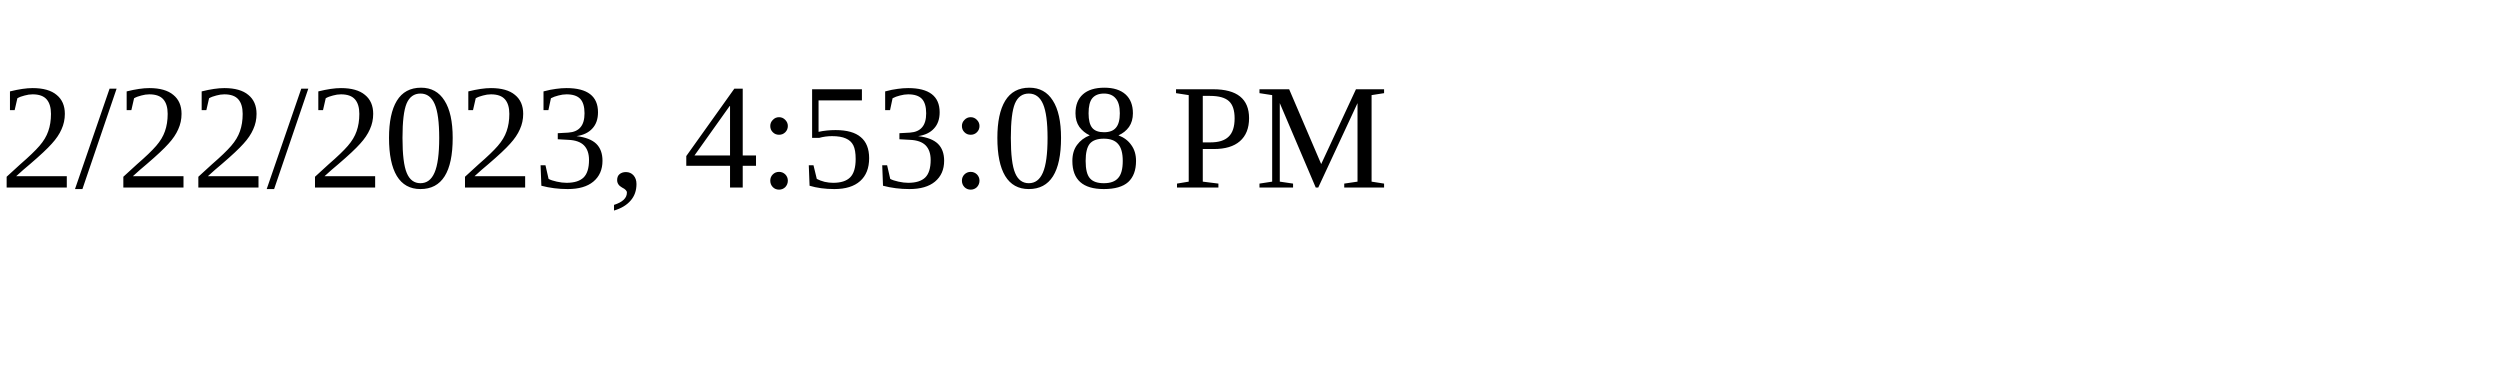
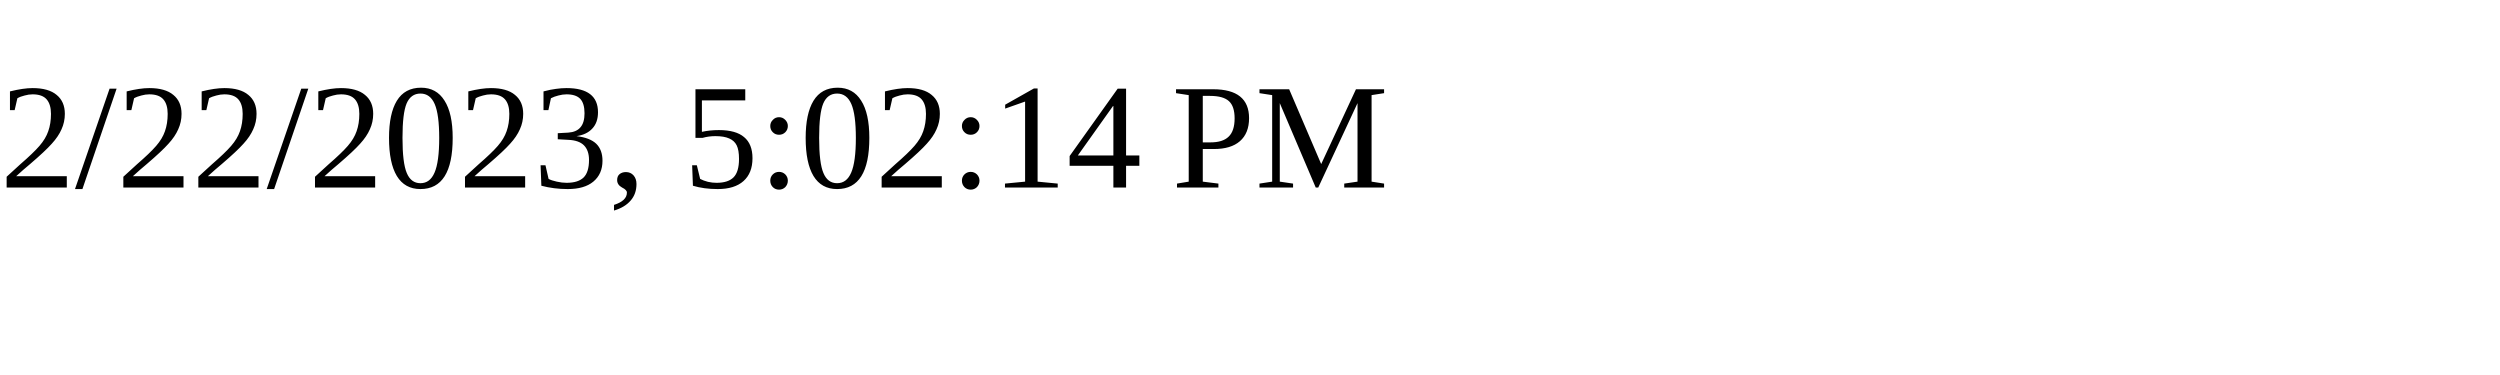
<svg xmlns="http://www.w3.org/2000/svg" height="30" width="200">
-   <text x="0" y="15">2/22/2023, 4:53:08 PM</text>
+   <text x="0" y="15">2/22/2023, 5:02:14 PM</text>
</svg>
